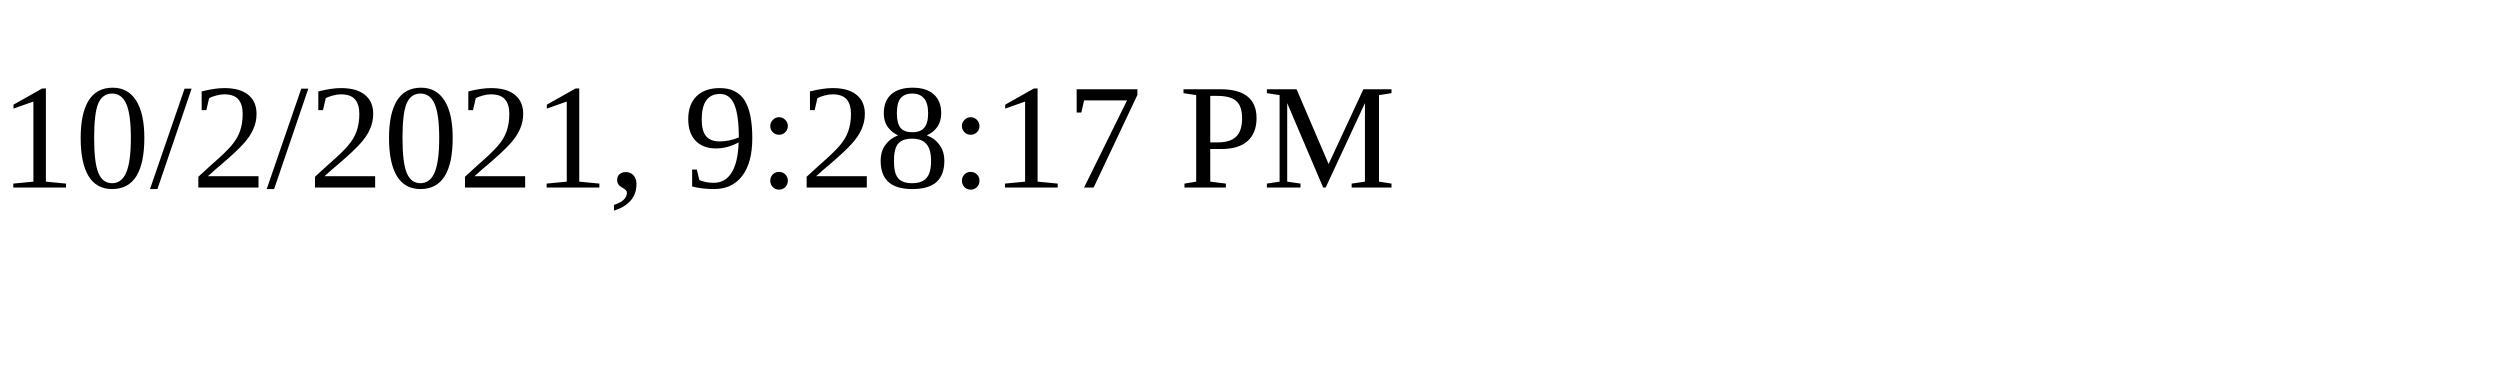
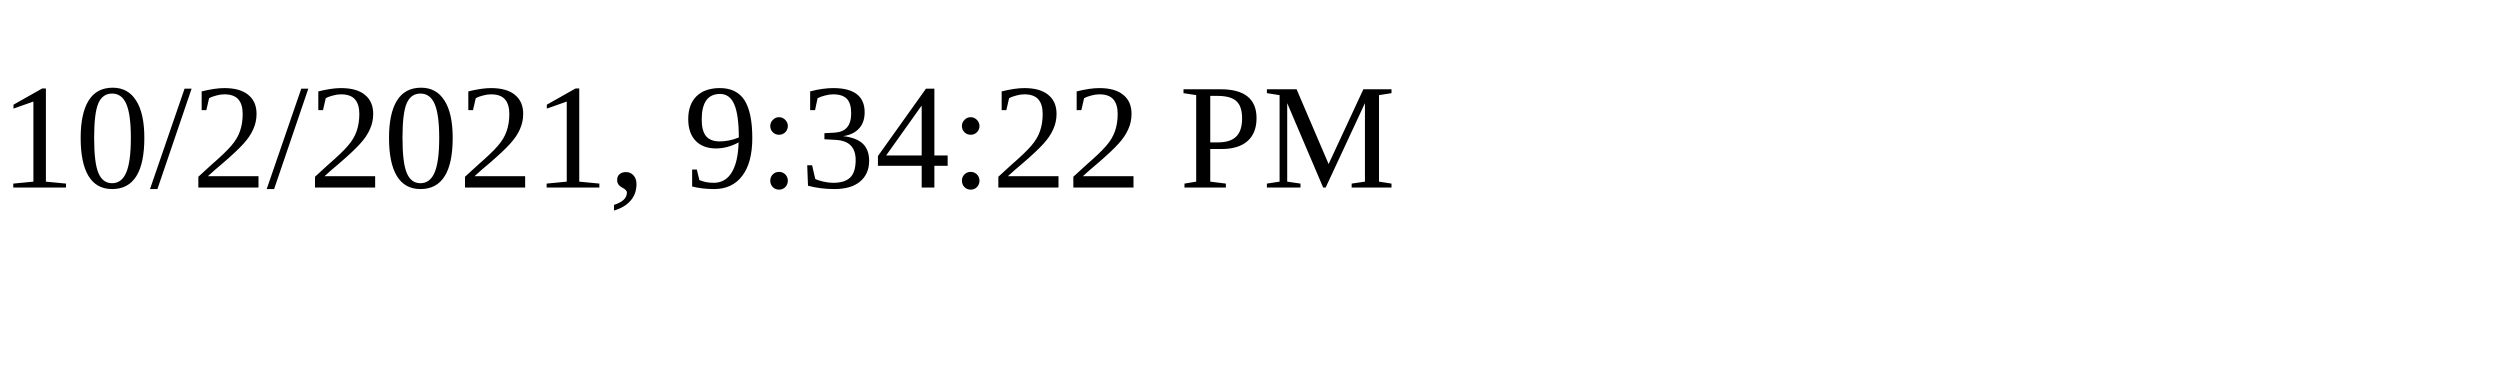
<svg xmlns="http://www.w3.org/2000/svg" height="30" width="200">
-   <text x="0" y="15">10/2/2021, 9:28:17 PM</text>
+   <text x="0" y="15">10/2/2021, 9:34:22 PM</text>
</svg>
